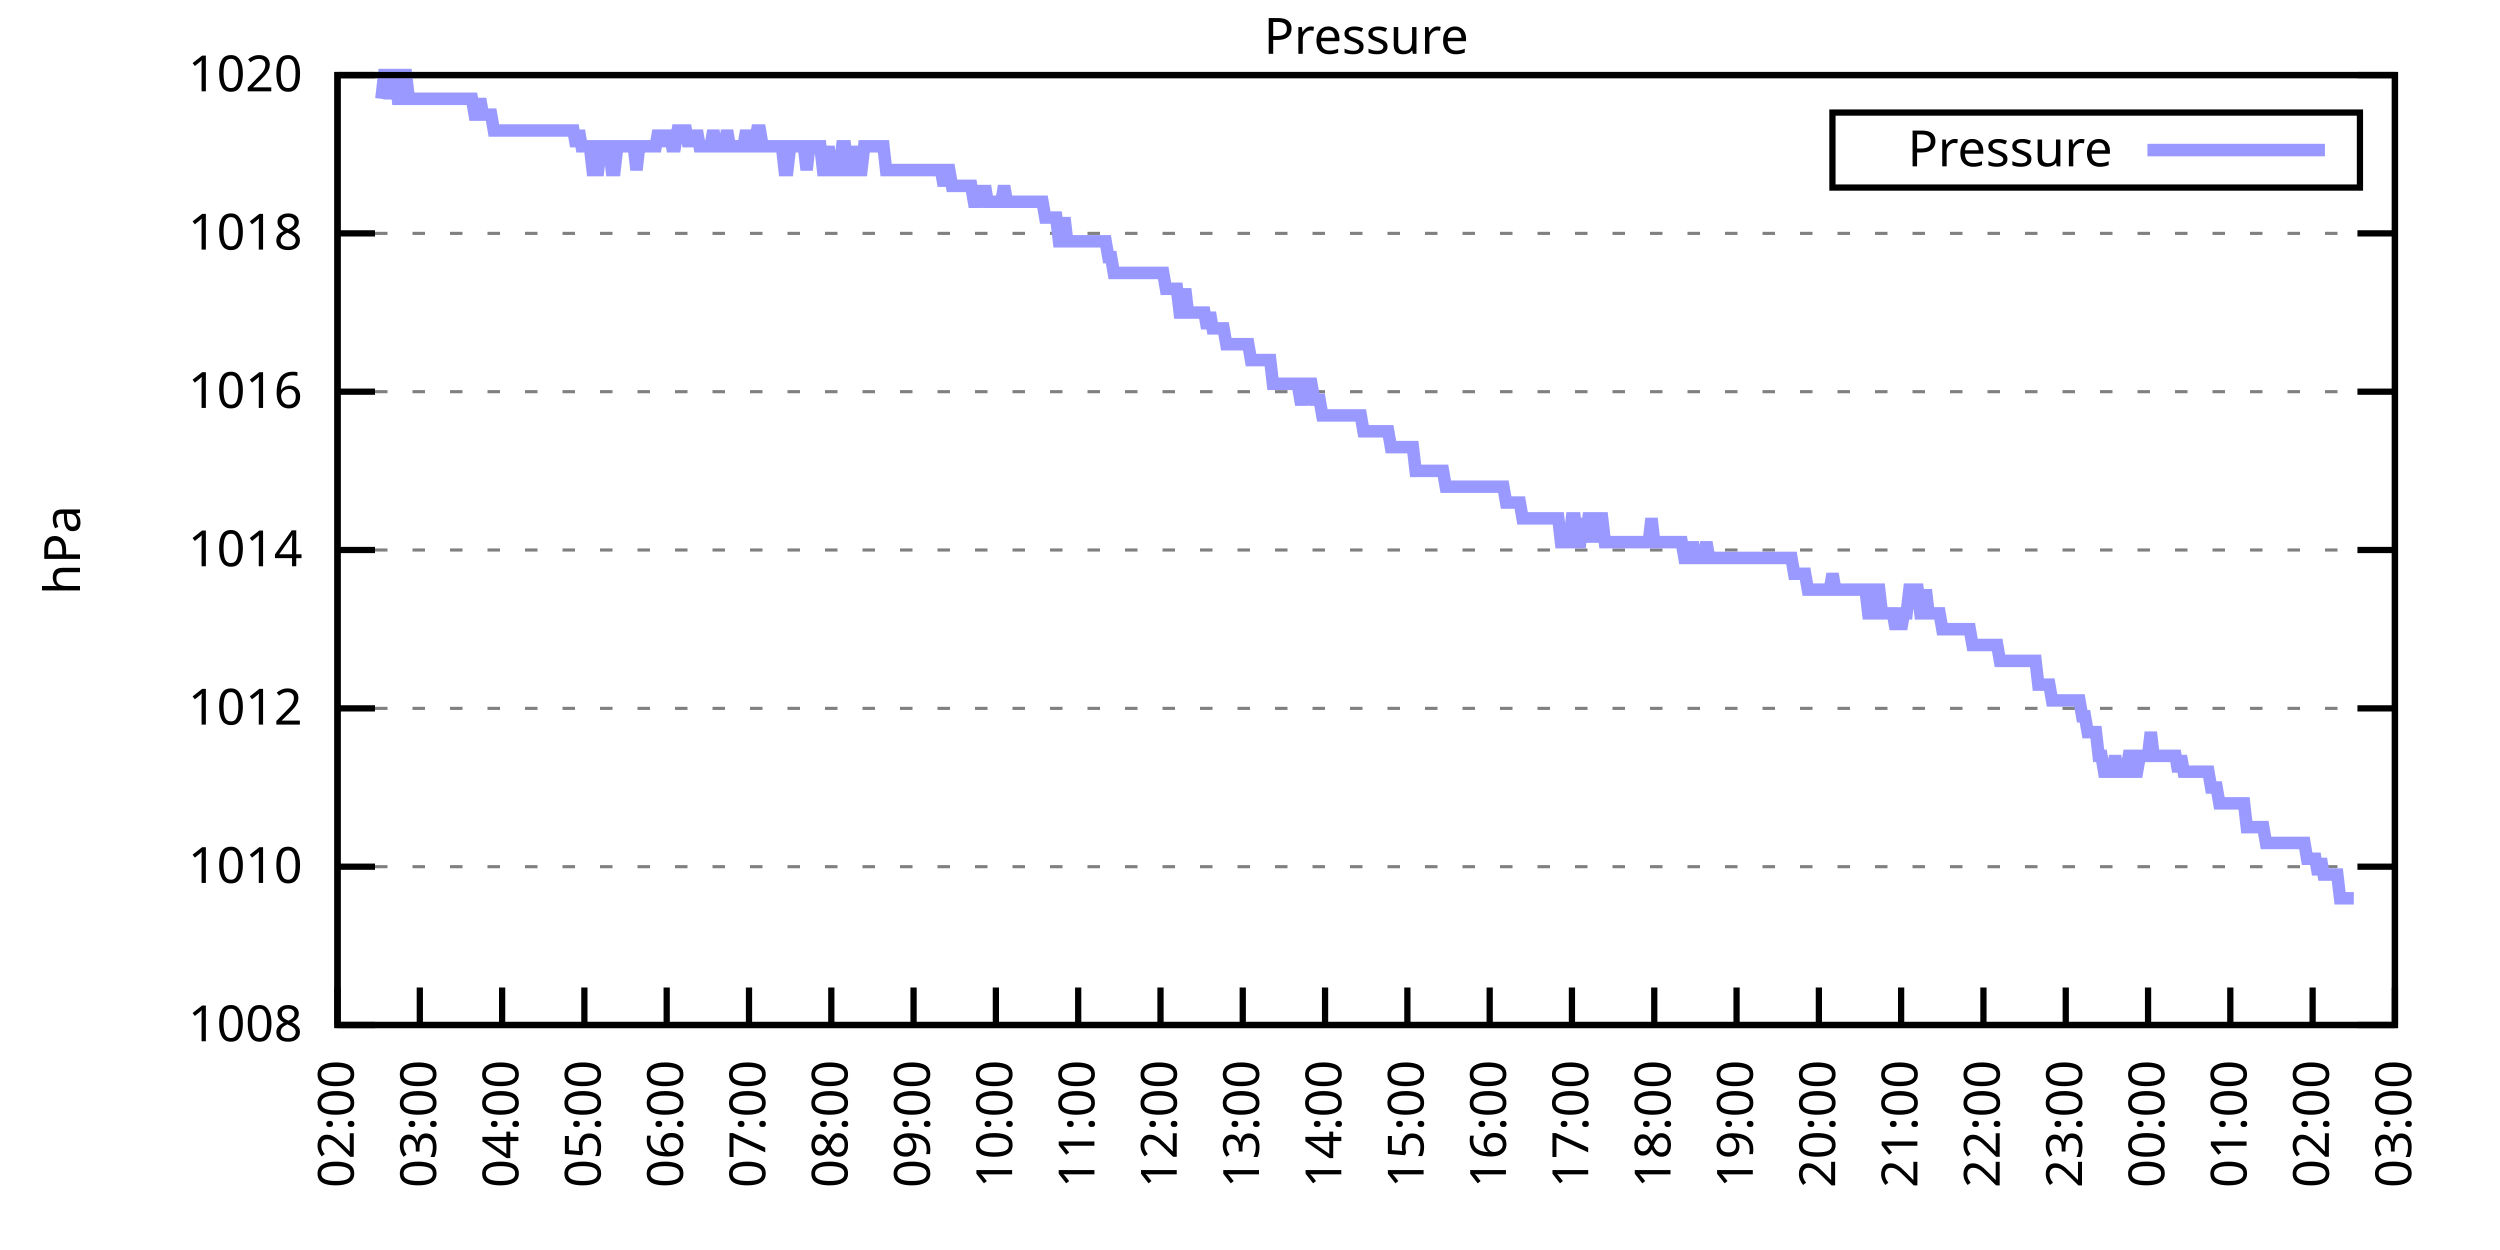
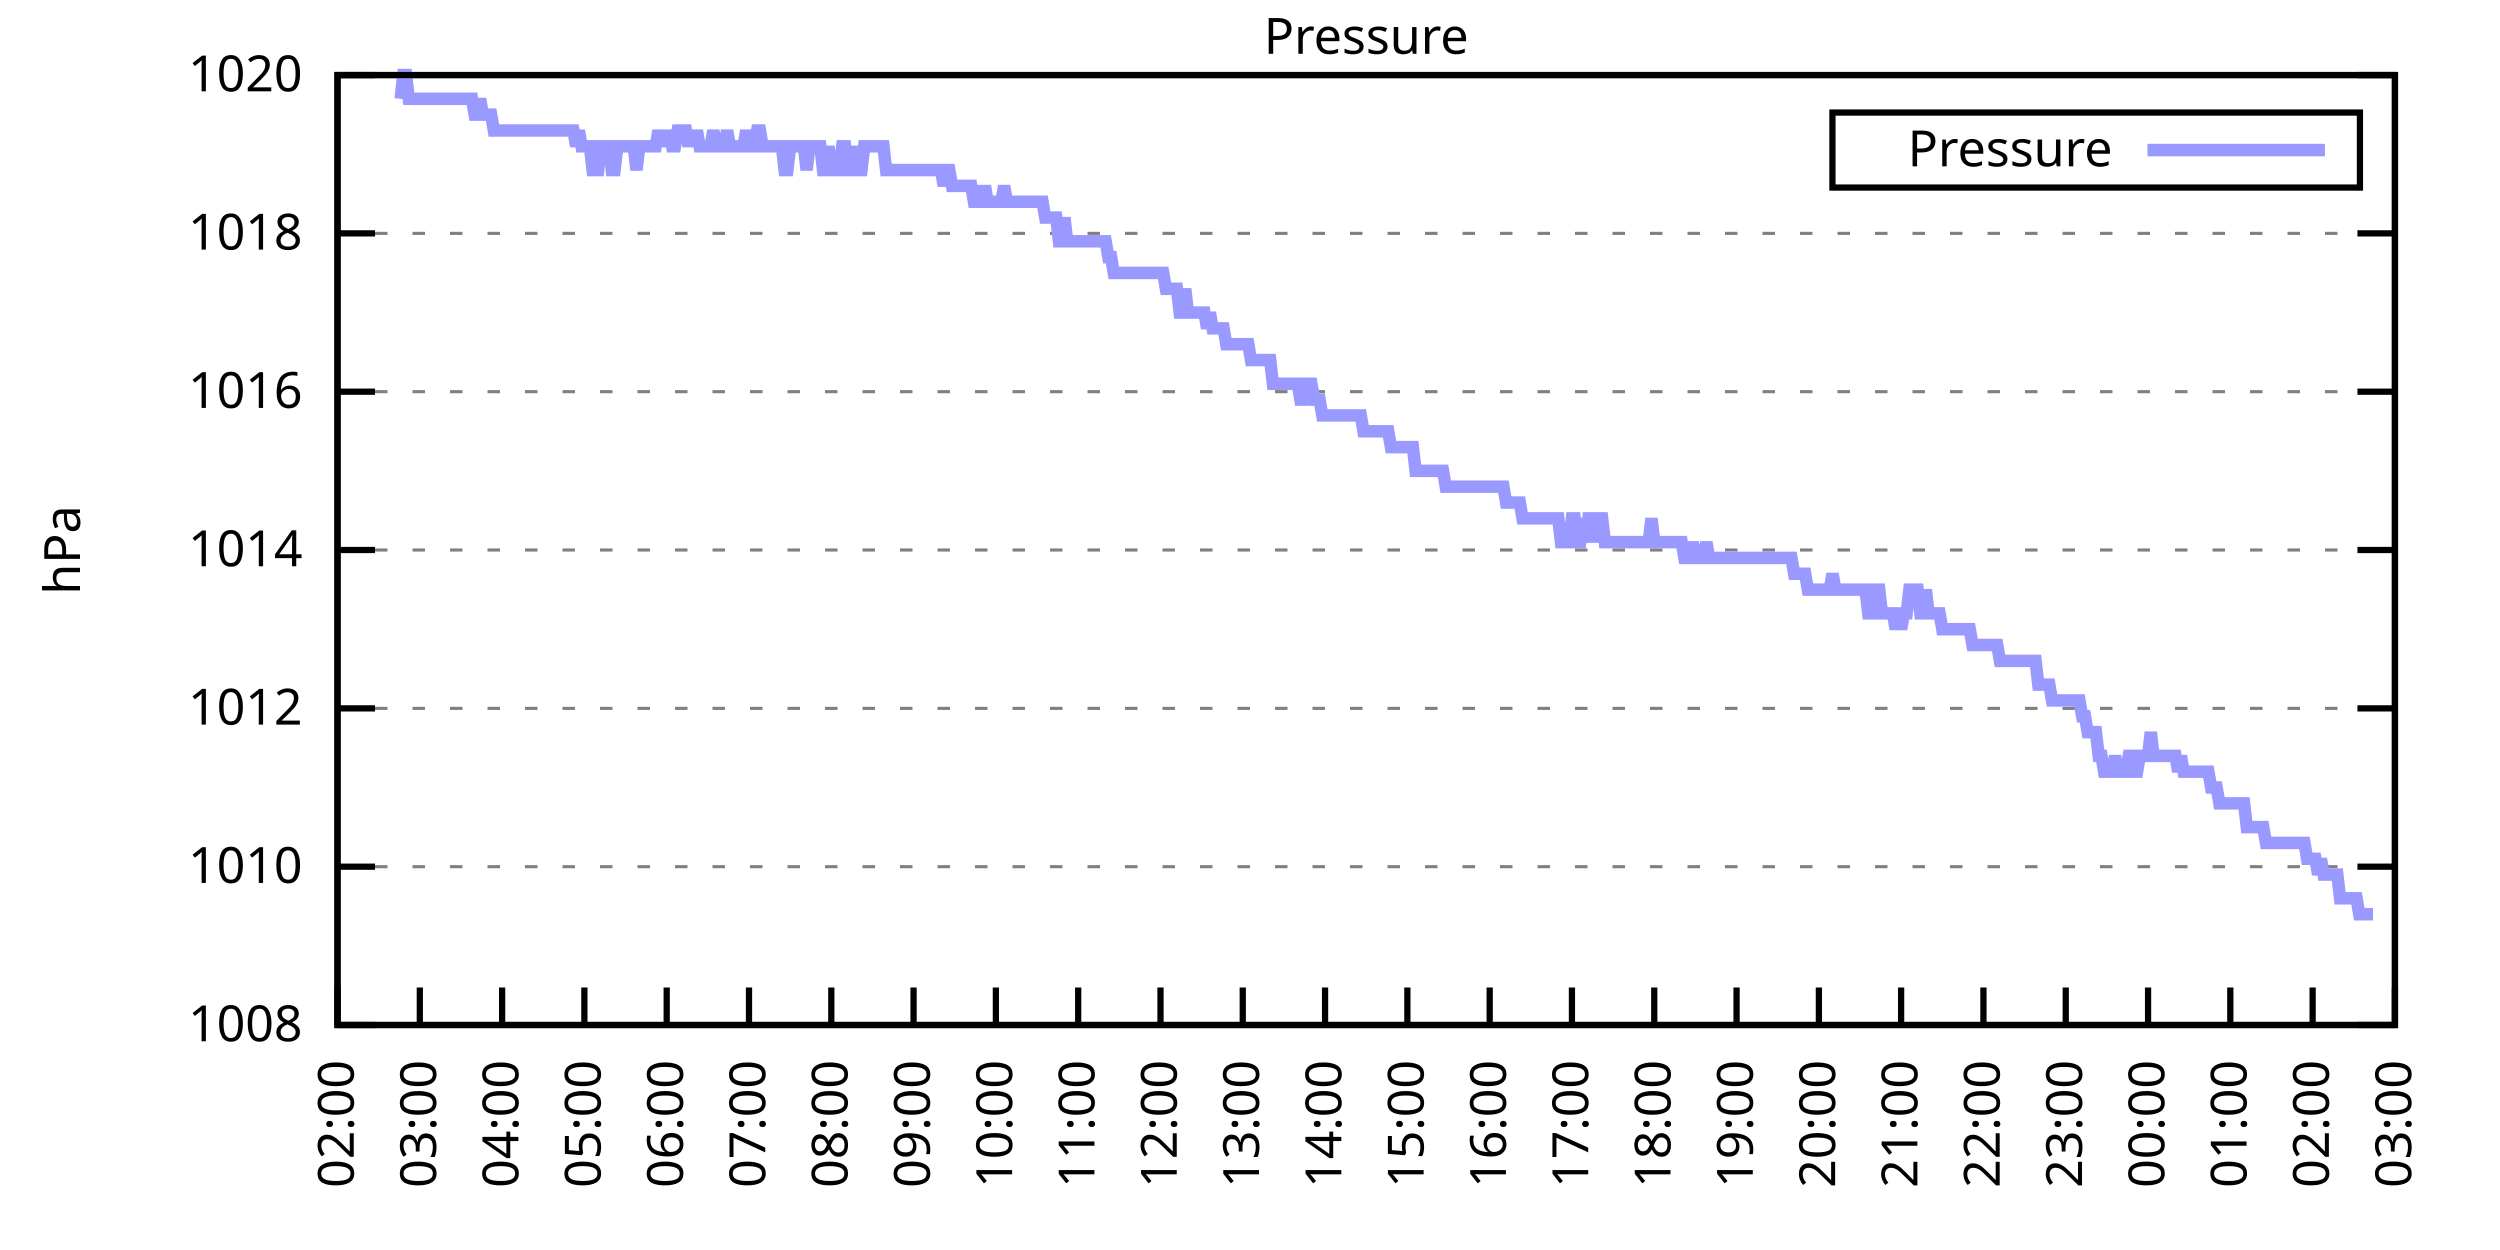
<svg xmlns="http://www.w3.org/2000/svg" xmlns:xlink="http://www.w3.org/1999/xlink" width="400" height="200" viewBox="0 0 400 200">
  <g id="gnuplot_canvas">
    <rect x="0" y="0" width="400" height="200" fill="none" />
    <defs>
      <circle id="gpDot" r="0.5" stroke-width="0.5" stroke="currentColor" />
      <path id="gpPt0" stroke-width="0.333" stroke="currentColor" d="M-1,0 h2 M0,-1 v2" />
      <path id="gpPt1" stroke-width="0.333" stroke="currentColor" d="M-1,-1 L1,1 M1,-1 L-1,1" />
      <path id="gpPt2" stroke-width="0.333" stroke="currentColor" d="M-1,0 L1,0 M0,-1 L0,1 M-1,-1 L1,1 M-1,1 L1,-1" />
      <rect id="gpPt3" stroke-width="0.333" stroke="currentColor" x="-1" y="-1" width="2" height="2" />
      <rect id="gpPt4" stroke-width="0.333" stroke="currentColor" fill="currentColor" x="-1" y="-1" width="2" height="2" />
      <circle id="gpPt5" stroke-width="0.333" stroke="currentColor" cx="0" cy="0" r="1" />
      <use xlink:href="#gpPt5" id="gpPt6" fill="currentColor" stroke="none" />
      <path id="gpPt7" stroke-width="0.333" stroke="currentColor" d="M0,-1.33 L-1.33,0.67 L1.33,0.67 z" />
      <use xlink:href="#gpPt7" id="gpPt8" fill="currentColor" stroke="none" />
      <use xlink:href="#gpPt7" id="gpPt9" stroke="currentColor" transform="rotate(180)" />
      <use xlink:href="#gpPt9" id="gpPt10" fill="currentColor" stroke="none" />
      <use xlink:href="#gpPt3" id="gpPt11" stroke="currentColor" transform="rotate(45)" />
      <use xlink:href="#gpPt11" id="gpPt12" fill="currentColor" stroke="none" />
      <path id="gpPt13" stroke-width="0.333" stroke="currentColor" d="M0,1.330 L1.265,0.411 L0.782,-1.067 L-0.782,-1.076 L-1.265,0.411 z" />
      <use xlink:href="#gpPt13" id="gpPt14" fill="currentColor" stroke="none" />
      <filter id="textbox" filterUnits="objectBoundingBox" x="0" y="0" height="1" width="1">
        <feFlood flood-color="white" flood-opacity="1" result="bgnd" />
        <feComposite in="SourceGraphic" in2="bgnd" operator="atop" />
      </filter>
      <filter id="greybox" filterUnits="objectBoundingBox" x="0" y="0" height="1" width="1">
        <feFlood flood-color="lightgrey" flood-opacity="1" result="grey" />
        <feComposite in="SourceGraphic" in2="grey" operator="atop" />
      </filter>
    </defs>
    <g fill="none" color="white" stroke="currentColor" stroke-width="1.00" stroke-linecap="butt" stroke-linejoin="miter">
</g>
    <g fill="none" color="black" stroke="currentColor" stroke-width="1.00" stroke-linecap="butt" stroke-linejoin="miter">
      <g stroke="none" shape-rendering="crispEdges">
        <polygon fill="rgb(255, 255, 255)" points="54.00,164.00 383.18,164.00 383.18,12.02 54.00,12.02 " />
      </g>
    </g>
    <g fill="none" color="black" stroke="currentColor" stroke-width="1.00" stroke-linecap="butt" stroke-linejoin="miter">
</g>
    <g fill="none" color="black" stroke="black" stroke-width="0.50" stroke-linecap="butt" stroke-linejoin="miter">
</g>
    <g fill="none" color="gray" stroke="currentColor" stroke-width="0.50" stroke-linecap="butt" stroke-linejoin="miter">
      <path stroke="gray" stroke-dasharray="2,4" class="gridline" d="M54.00,164.00 L383.19,164.00  " />
    </g>
    <g fill="none" color="gray" stroke="gray" stroke-width="1.00" stroke-linecap="butt" stroke-linejoin="miter">
</g>
    <g fill="none" color="black" stroke="currentColor" stroke-width="1.00" stroke-linecap="butt" stroke-linejoin="miter">
      <path stroke="black" d="M54.00,164.00 L60.00,164.00 M383.19,164.00 L377.19,164.00  " />
      <g transform="translate(48.40,166.60)" stroke="none" fill="black" font-family="Sans" font-size="8.00" text-anchor="end">
        <text>
          <tspan font-family="Sans"> 1008</tspan>
        </text>
      </g>
    </g>
    <g fill="none" color="black" stroke="currentColor" stroke-width="1.00" stroke-linecap="butt" stroke-linejoin="miter">
</g>
    <g fill="none" color="black" stroke="black" stroke-width="0.50" stroke-linecap="butt" stroke-linejoin="miter">
</g>
    <g fill="none" color="gray" stroke="currentColor" stroke-width="0.50" stroke-linecap="butt" stroke-linejoin="miter">
      <path stroke="gray" stroke-dasharray="2,4" class="gridline" d="M54.00,138.67 L383.19,138.67  " />
    </g>
    <g fill="none" color="gray" stroke="gray" stroke-width="1.00" stroke-linecap="butt" stroke-linejoin="miter">
</g>
    <g fill="none" color="black" stroke="currentColor" stroke-width="1.00" stroke-linecap="butt" stroke-linejoin="miter">
      <path stroke="black" d="M54.00,138.67 L60.00,138.67 M383.19,138.67 L377.19,138.67  " />
      <g transform="translate(48.40,141.27)" stroke="none" fill="black" font-family="Sans" font-size="8.00" text-anchor="end">
        <text>
          <tspan font-family="Sans"> 1010</tspan>
        </text>
      </g>
    </g>
    <g fill="none" color="black" stroke="currentColor" stroke-width="1.00" stroke-linecap="butt" stroke-linejoin="miter">
</g>
    <g fill="none" color="black" stroke="black" stroke-width="0.50" stroke-linecap="butt" stroke-linejoin="miter">
</g>
    <g fill="none" color="gray" stroke="currentColor" stroke-width="0.50" stroke-linecap="butt" stroke-linejoin="miter">
      <path stroke="gray" stroke-dasharray="2,4" class="gridline" d="M54.00,113.34 L383.19,113.34  " />
    </g>
    <g fill="none" color="gray" stroke="gray" stroke-width="1.00" stroke-linecap="butt" stroke-linejoin="miter">
</g>
    <g fill="none" color="black" stroke="currentColor" stroke-width="1.00" stroke-linecap="butt" stroke-linejoin="miter">
      <path stroke="black" d="M54.00,113.34 L60.00,113.34 M383.19,113.34 L377.19,113.34  " />
      <g transform="translate(48.40,115.94)" stroke="none" fill="black" font-family="Sans" font-size="8.00" text-anchor="end">
        <text>
          <tspan font-family="Sans"> 1012</tspan>
        </text>
      </g>
    </g>
    <g fill="none" color="black" stroke="currentColor" stroke-width="1.00" stroke-linecap="butt" stroke-linejoin="miter">
</g>
    <g fill="none" color="black" stroke="black" stroke-width="0.50" stroke-linecap="butt" stroke-linejoin="miter">
</g>
    <g fill="none" color="gray" stroke="currentColor" stroke-width="0.50" stroke-linecap="butt" stroke-linejoin="miter">
      <path stroke="gray" stroke-dasharray="2,4" class="gridline" d="M54.00,88.00 L383.19,88.00  " />
    </g>
    <g fill="none" color="gray" stroke="gray" stroke-width="1.00" stroke-linecap="butt" stroke-linejoin="miter">
</g>
    <g fill="none" color="black" stroke="currentColor" stroke-width="1.00" stroke-linecap="butt" stroke-linejoin="miter">
      <path stroke="black" d="M54.00,88.00 L60.00,88.00 M383.19,88.00 L377.19,88.00  " />
      <g transform="translate(48.40,90.60)" stroke="none" fill="black" font-family="Sans" font-size="8.00" text-anchor="end">
        <text>
          <tspan font-family="Sans"> 1014</tspan>
        </text>
      </g>
    </g>
    <g fill="none" color="black" stroke="currentColor" stroke-width="1.00" stroke-linecap="butt" stroke-linejoin="miter">
</g>
    <g fill="none" color="black" stroke="black" stroke-width="0.50" stroke-linecap="butt" stroke-linejoin="miter">
</g>
    <g fill="none" color="gray" stroke="currentColor" stroke-width="0.50" stroke-linecap="butt" stroke-linejoin="miter">
      <path stroke="gray" stroke-dasharray="2,4" class="gridline" d="M54.00,62.67 L383.19,62.67  " />
    </g>
    <g fill="none" color="gray" stroke="gray" stroke-width="1.00" stroke-linecap="butt" stroke-linejoin="miter">
</g>
    <g fill="none" color="black" stroke="currentColor" stroke-width="1.00" stroke-linecap="butt" stroke-linejoin="miter">
      <path stroke="black" d="M54.00,62.67 L60.00,62.67 M383.19,62.67 L377.19,62.67  " />
      <g transform="translate(48.40,65.27)" stroke="none" fill="black" font-family="Sans" font-size="8.00" text-anchor="end">
        <text>
          <tspan font-family="Sans"> 1016</tspan>
        </text>
      </g>
    </g>
    <g fill="none" color="black" stroke="currentColor" stroke-width="1.00" stroke-linecap="butt" stroke-linejoin="miter">
</g>
    <g fill="none" color="black" stroke="black" stroke-width="0.50" stroke-linecap="butt" stroke-linejoin="miter">
</g>
    <g fill="none" color="gray" stroke="currentColor" stroke-width="0.50" stroke-linecap="butt" stroke-linejoin="miter">
      <path stroke="gray" stroke-dasharray="2,4" class="gridline" d="M54.00,37.34 L383.19,37.34  " />
    </g>
    <g fill="none" color="gray" stroke="gray" stroke-width="1.00" stroke-linecap="butt" stroke-linejoin="miter">
</g>
    <g fill="none" color="black" stroke="currentColor" stroke-width="1.00" stroke-linecap="butt" stroke-linejoin="miter">
      <path stroke="black" d="M54.00,37.34 L60.00,37.34 M383.19,37.34 L377.19,37.34  " />
      <g transform="translate(48.40,39.94)" stroke="none" fill="black" font-family="Sans" font-size="8.00" text-anchor="end">
        <text>
          <tspan font-family="Sans"> 1018</tspan>
        </text>
      </g>
    </g>
    <g fill="none" color="black" stroke="currentColor" stroke-width="1.00" stroke-linecap="butt" stroke-linejoin="miter">
</g>
    <g fill="none" color="black" stroke="black" stroke-width="0.50" stroke-linecap="butt" stroke-linejoin="miter">
</g>
    <g fill="none" color="gray" stroke="currentColor" stroke-width="0.50" stroke-linecap="butt" stroke-linejoin="miter">
      <path stroke="gray" stroke-dasharray="2,4" class="gridline" d="M54.00,12.01 L383.19,12.01  " />
    </g>
    <g fill="none" color="gray" stroke="gray" stroke-width="1.00" stroke-linecap="butt" stroke-linejoin="miter">
</g>
    <g fill="none" color="black" stroke="currentColor" stroke-width="1.00" stroke-linecap="butt" stroke-linejoin="miter">
      <path stroke="black" d="M54.00,12.01 L60.00,12.01 M383.19,12.01 L377.19,12.01  " />
      <g transform="translate(48.40,14.61)" stroke="none" fill="black" font-family="Sans" font-size="8.00" text-anchor="end">
        <text>
          <tspan font-family="Sans"> 1020</tspan>
        </text>
      </g>
    </g>
    <g fill="none" color="black" stroke="currentColor" stroke-width="1.00" stroke-linecap="butt" stroke-linejoin="miter">
      <path stroke="black" d="M54.00,164.00 L54.00,158.00  " />
      <g transform="translate(56.60,169.60) rotate(270.00)" stroke="none" fill="black" font-family="Sans" font-size="8.00" text-anchor="end">
        <text>
          <tspan font-family="Sans">02:00</tspan>
        </text>
      </g>
    </g>
    <g fill="none" color="black" stroke="currentColor" stroke-width="1.00" stroke-linecap="butt" stroke-linejoin="miter">
      <path stroke="black" d="M67.17,164.00 L67.17,158.00  " />
      <g transform="translate(69.77,169.60) rotate(270.00)" stroke="none" fill="black" font-family="Sans" font-size="8.00" text-anchor="end">
        <text>
          <tspan font-family="Sans">03:00</tspan>
        </text>
      </g>
    </g>
    <g fill="none" color="black" stroke="currentColor" stroke-width="1.00" stroke-linecap="butt" stroke-linejoin="miter">
      <path stroke="black" d="M80.34,164.00 L80.34,158.00  " />
      <g transform="translate(82.94,169.60) rotate(270.00)" stroke="none" fill="black" font-family="Sans" font-size="8.00" text-anchor="end">
        <text>
          <tspan font-family="Sans">04:00</tspan>
        </text>
      </g>
    </g>
    <g fill="none" color="black" stroke="currentColor" stroke-width="1.00" stroke-linecap="butt" stroke-linejoin="miter">
      <path stroke="black" d="M93.50,164.00 L93.50,158.00  " />
      <g transform="translate(96.10,169.60) rotate(270.00)" stroke="none" fill="black" font-family="Sans" font-size="8.00" text-anchor="end">
        <text>
          <tspan font-family="Sans">05:00</tspan>
        </text>
      </g>
    </g>
    <g fill="none" color="black" stroke="currentColor" stroke-width="1.00" stroke-linecap="butt" stroke-linejoin="miter">
      <path stroke="black" d="M106.67,164.00 L106.67,158.00  " />
      <g transform="translate(109.27,169.60) rotate(270.00)" stroke="none" fill="black" font-family="Sans" font-size="8.00" text-anchor="end">
        <text>
          <tspan font-family="Sans">06:00</tspan>
        </text>
      </g>
    </g>
    <g fill="none" color="black" stroke="currentColor" stroke-width="1.00" stroke-linecap="butt" stroke-linejoin="miter">
      <path stroke="black" d="M119.84,164.00 L119.84,158.00  " />
      <g transform="translate(122.44,169.60) rotate(270.00)" stroke="none" fill="black" font-family="Sans" font-size="8.00" text-anchor="end">
        <text>
          <tspan font-family="Sans">07:00</tspan>
        </text>
      </g>
    </g>
    <g fill="none" color="black" stroke="currentColor" stroke-width="1.00" stroke-linecap="butt" stroke-linejoin="miter">
      <path stroke="black" d="M133.01,164.00 L133.01,158.00  " />
      <g transform="translate(135.61,169.60) rotate(270.00)" stroke="none" fill="black" font-family="Sans" font-size="8.00" text-anchor="end">
        <text>
          <tspan font-family="Sans">08:00</tspan>
        </text>
      </g>
    </g>
    <g fill="none" color="black" stroke="currentColor" stroke-width="1.00" stroke-linecap="butt" stroke-linejoin="miter">
      <path stroke="black" d="M146.17,164.00 L146.17,158.00  " />
      <g transform="translate(148.77,169.60) rotate(270.00)" stroke="none" fill="black" font-family="Sans" font-size="8.00" text-anchor="end">
        <text>
          <tspan font-family="Sans">09:00</tspan>
        </text>
      </g>
    </g>
    <g fill="none" color="black" stroke="currentColor" stroke-width="1.00" stroke-linecap="butt" stroke-linejoin="miter">
      <path stroke="black" d="M159.34,164.00 L159.34,158.00  " />
      <g transform="translate(161.94,169.60) rotate(270.00)" stroke="none" fill="black" font-family="Sans" font-size="8.00" text-anchor="end">
        <text>
          <tspan font-family="Sans">10:00</tspan>
        </text>
      </g>
    </g>
    <g fill="none" color="black" stroke="currentColor" stroke-width="1.00" stroke-linecap="butt" stroke-linejoin="miter">
      <path stroke="black" d="M172.51,164.00 L172.51,158.00  " />
      <g transform="translate(175.11,169.60) rotate(270.00)" stroke="none" fill="black" font-family="Sans" font-size="8.00" text-anchor="end">
        <text>
          <tspan font-family="Sans">11:00</tspan>
        </text>
      </g>
    </g>
    <g fill="none" color="black" stroke="currentColor" stroke-width="1.00" stroke-linecap="butt" stroke-linejoin="miter">
      <path stroke="black" d="M185.68,164.00 L185.68,158.00  " />
      <g transform="translate(188.28,169.60) rotate(270.00)" stroke="none" fill="black" font-family="Sans" font-size="8.00" text-anchor="end">
        <text>
          <tspan font-family="Sans">12:00</tspan>
        </text>
      </g>
    </g>
    <g fill="none" color="black" stroke="currentColor" stroke-width="1.00" stroke-linecap="butt" stroke-linejoin="miter">
      <path stroke="black" d="M198.84,164.00 L198.84,158.00  " />
      <g transform="translate(201.44,169.60) rotate(270.00)" stroke="none" fill="black" font-family="Sans" font-size="8.00" text-anchor="end">
        <text>
          <tspan font-family="Sans">13:00</tspan>
        </text>
      </g>
    </g>
    <g fill="none" color="black" stroke="currentColor" stroke-width="1.00" stroke-linecap="butt" stroke-linejoin="miter">
      <path stroke="black" d="M212.01,164.00 L212.01,158.00  " />
      <g transform="translate(214.61,169.60) rotate(270.00)" stroke="none" fill="black" font-family="Sans" font-size="8.00" text-anchor="end">
        <text>
          <tspan font-family="Sans">14:00</tspan>
        </text>
      </g>
    </g>
    <g fill="none" color="black" stroke="currentColor" stroke-width="1.00" stroke-linecap="butt" stroke-linejoin="miter">
      <path stroke="black" d="M225.18,164.00 L225.18,158.00  " />
      <g transform="translate(227.78,169.60) rotate(270.00)" stroke="none" fill="black" font-family="Sans" font-size="8.00" text-anchor="end">
        <text>
          <tspan font-family="Sans">15:00</tspan>
        </text>
      </g>
    </g>
    <g fill="none" color="black" stroke="currentColor" stroke-width="1.00" stroke-linecap="butt" stroke-linejoin="miter">
      <path stroke="black" d="M238.35,164.00 L238.35,158.00  " />
      <g transform="translate(240.95,169.60) rotate(270.00)" stroke="none" fill="black" font-family="Sans" font-size="8.00" text-anchor="end">
        <text>
          <tspan font-family="Sans">16:00</tspan>
        </text>
      </g>
    </g>
    <g fill="none" color="black" stroke="currentColor" stroke-width="1.00" stroke-linecap="butt" stroke-linejoin="miter">
      <path stroke="black" d="M251.51,164.00 L251.51,158.00  " />
      <g transform="translate(254.11,169.60) rotate(270.00)" stroke="none" fill="black" font-family="Sans" font-size="8.00" text-anchor="end">
        <text>
          <tspan font-family="Sans">17:00</tspan>
        </text>
      </g>
    </g>
    <g fill="none" color="black" stroke="currentColor" stroke-width="1.00" stroke-linecap="butt" stroke-linejoin="miter">
      <path stroke="black" d="M264.68,164.00 L264.68,158.00  " />
      <g transform="translate(267.28,169.60) rotate(270.00)" stroke="none" fill="black" font-family="Sans" font-size="8.00" text-anchor="end">
        <text>
          <tspan font-family="Sans">18:00</tspan>
        </text>
      </g>
    </g>
    <g fill="none" color="black" stroke="currentColor" stroke-width="1.00" stroke-linecap="butt" stroke-linejoin="miter">
      <path stroke="black" d="M277.85,164.00 L277.85,158.00  " />
      <g transform="translate(280.45,169.60) rotate(270.00)" stroke="none" fill="black" font-family="Sans" font-size="8.00" text-anchor="end">
        <text>
          <tspan font-family="Sans">19:00</tspan>
        </text>
      </g>
    </g>
    <g fill="none" color="black" stroke="currentColor" stroke-width="1.00" stroke-linecap="butt" stroke-linejoin="miter">
      <path stroke="black" d="M291.02,164.00 L291.02,158.00  " />
      <g transform="translate(293.62,169.60) rotate(270.00)" stroke="none" fill="black" font-family="Sans" font-size="8.00" text-anchor="end">
        <text>
          <tspan font-family="Sans">20:00</tspan>
        </text>
      </g>
    </g>
    <g fill="none" color="black" stroke="currentColor" stroke-width="1.00" stroke-linecap="butt" stroke-linejoin="miter">
      <path stroke="black" d="M304.18,164.00 L304.18,158.00  " />
      <g transform="translate(306.78,169.60) rotate(270.00)" stroke="none" fill="black" font-family="Sans" font-size="8.00" text-anchor="end">
        <text>
          <tspan font-family="Sans">21:00</tspan>
        </text>
      </g>
    </g>
    <g fill="none" color="black" stroke="currentColor" stroke-width="1.00" stroke-linecap="butt" stroke-linejoin="miter">
      <path stroke="black" d="M317.35,164.00 L317.35,158.00  " />
      <g transform="translate(319.95,169.60) rotate(270.00)" stroke="none" fill="black" font-family="Sans" font-size="8.00" text-anchor="end">
        <text>
          <tspan font-family="Sans">22:00</tspan>
        </text>
      </g>
    </g>
    <g fill="none" color="black" stroke="currentColor" stroke-width="1.00" stroke-linecap="butt" stroke-linejoin="miter">
      <path stroke="black" d="M330.52,164.00 L330.52,158.00  " />
      <g transform="translate(333.12,169.60) rotate(270.00)" stroke="none" fill="black" font-family="Sans" font-size="8.00" text-anchor="end">
        <text>
          <tspan font-family="Sans">23:00</tspan>
        </text>
      </g>
    </g>
    <g fill="none" color="black" stroke="currentColor" stroke-width="1.00" stroke-linecap="butt" stroke-linejoin="miter">
      <path stroke="black" d="M343.69,164.00 L343.69,158.00  " />
      <g transform="translate(346.29,169.60) rotate(270.00)" stroke="none" fill="black" font-family="Sans" font-size="8.00" text-anchor="end">
        <text>
          <tspan font-family="Sans">00:00</tspan>
        </text>
      </g>
    </g>
    <g fill="none" color="black" stroke="currentColor" stroke-width="1.00" stroke-linecap="butt" stroke-linejoin="miter">
      <path stroke="black" d="M356.85,164.00 L356.85,158.00  " />
      <g transform="translate(359.45,169.60) rotate(270.00)" stroke="none" fill="black" font-family="Sans" font-size="8.00" text-anchor="end">
        <text>
          <tspan font-family="Sans">01:00</tspan>
        </text>
      </g>
    </g>
    <g fill="none" color="black" stroke="currentColor" stroke-width="1.00" stroke-linecap="butt" stroke-linejoin="miter">
      <path stroke="black" d="M370.02,164.00 L370.02,158.00  " />
      <g transform="translate(372.62,169.60) rotate(270.00)" stroke="none" fill="black" font-family="Sans" font-size="8.00" text-anchor="end">
        <text>
          <tspan font-family="Sans">02:00</tspan>
        </text>
      </g>
    </g>
    <g fill="none" color="black" stroke="currentColor" stroke-width="1.00" stroke-linecap="butt" stroke-linejoin="miter">
      <path stroke="black" d="M383.19,164.00 L383.19,158.00  " />
      <g transform="translate(385.79,169.60) rotate(270.00)" stroke="none" fill="black" font-family="Sans" font-size="8.00" text-anchor="end">
        <text>
          <tspan font-family="Sans">03:00</tspan>
        </text>
      </g>
    </g>
    <g fill="none" color="black" stroke="currentColor" stroke-width="1.00" stroke-linecap="butt" stroke-linejoin="miter">
</g>
    <g fill="none" color="black" stroke="currentColor" stroke-width="1.00" stroke-linecap="butt" stroke-linejoin="miter">
      <path stroke="black" d="M54.00,12.01 L54.00,164.00 L383.19,164.00 L383.19,12.01 L54.00,12.01 Z  " />
    </g>
    <g fill="none" color="black" stroke="currentColor" stroke-width="1.00" stroke-linecap="butt" stroke-linejoin="miter">
</g>
    <g fill="none" color="black" stroke="currentColor" stroke-width="1.00" stroke-linecap="butt" stroke-linejoin="miter">
      <path stroke="black" d="M293.19,30.01 L293.19,18.01 L377.59,18.01 L377.59,30.01 L293.19,30.01 Z  " />
    </g>
    <g id="Pressure_plot_1">
      <g fill="none" color="white" stroke="black" stroke-width="2.00" stroke-linecap="butt" stroke-linejoin="miter">
</g>
      <g fill="none" color="black" stroke="currentColor" stroke-width="2.00" stroke-linecap="butt" stroke-linejoin="miter">
        <g transform="translate(337.99,26.61)" stroke="none" fill="black" font-family="Sans" font-size="8.00" text-anchor="end">
          <text>
            <tspan font-family="Sans">Pressure</tspan>
          </text>
        </g>
      </g>
      <g fill="none" color="black" stroke="currentColor" stroke-width="2.00" stroke-linecap="butt" stroke-linejoin="miter">
-         <path stroke="rgb(153, 153, 255)" d="M343.59,24.01 L371.99,24.01 M61.02,15.81 L61.46,12.01 L61.90,12.01 L62.34,15.81 L62.78,12.01 L63.22,12.01   L63.66,15.81 L64.10,15.81 L64.53,12.01 L64.97,12.01 L65.41,15.81 L65.85,15.81 L66.29,15.81 L66.73,15.81   L67.17,15.81 L67.61,15.81 L68.05,15.81 L68.48,15.81 L68.92,15.81 L69.36,15.81 L69.80,15.81 L70.24,15.81   L70.68,15.81 L71.12,15.81 L71.56,15.81 L72.00,15.81 L72.43,15.81 L72.87,15.81 L73.31,15.81 L73.75,15.81   L74.19,15.81 L74.63,15.81 L75.07,15.81 L75.51,15.81 L75.95,18.34 L76.38,18.34 L76.82,15.81 L77.26,18.34   L77.70,18.34 L78.14,18.34 L78.58,18.34 L79.02,20.88 L79.46,20.88 L79.90,20.88 L80.34,20.88 L80.77,20.88   L81.21,20.88 L81.65,20.88 L82.09,20.88 L82.53,20.88 L82.97,20.88 L83.41,20.88 L83.85,20.88 L84.29,20.88   L84.72,20.88 L85.16,20.88 L85.60,20.88 L86.04,20.88 L86.48,20.88 L86.92,20.88 L87.36,20.88 L87.80,20.88   L88.24,20.88 L88.67,20.88 L89.11,20.88 L89.55,20.88 L89.99,20.88 L90.43,20.88 L90.87,20.88 L91.31,20.88   L91.75,20.88 L92.19,23.41 L92.62,20.88 L93.06,23.41 L93.50,23.41 L93.94,23.41 L94.38,23.41 L94.82,27.21   L95.26,27.21 L95.70,27.21 L96.14,23.41 L96.58,23.41 L97.01,23.41 L97.45,23.41 L97.89,27.21 L98.33,27.21   L98.77,23.41 L99.21,23.41 L99.65,23.41 L100.09,23.41 L100.53,23.41 L100.96,23.41 L101.40,23.41 L101.84,27.21   L102.28,23.41 L102.72,23.41 L103.16,23.41 L103.60,23.41 L104.04,23.41 L104.48,23.41 L104.91,23.41 L105.35,20.88   L105.79,23.41 L106.23,20.88 L106.67,23.41 L107.11,20.88 L107.55,23.41 L107.99,23.41 L108.43,20.88 L108.87,20.88   L109.30,20.88 L109.74,20.88 L110.18,23.41 L110.62,20.88 L111.06,23.41 L111.50,20.88 L111.94,23.41 L112.38,23.41   L112.82,23.41 L113.25,23.41 L113.69,23.41 L114.13,20.88 L114.57,23.41 L115.01,23.41 L115.45,23.41 L115.89,23.41   L116.33,20.88 L116.77,23.41 L117.20,23.41 L117.64,23.41 L118.08,23.41 L118.52,23.41 L118.96,23.41 L119.40,20.88   L119.84,23.41 L120.28,23.41 L120.72,23.41 L121.15,20.88 L121.59,20.88 L122.03,23.41 L122.47,23.41 L122.91,23.41   L123.35,23.41 L123.79,23.41 L124.23,23.41 L124.67,23.41 L125.11,23.41 L125.54,27.21 L125.98,27.21 L126.42,23.41   L126.86,23.41 L127.30,23.41 L127.74,23.41 L128.18,23.41 L128.62,23.41 L129.06,27.21 L129.49,23.41 L129.93,23.41   L130.37,23.41 L130.81,23.41 L131.25,23.41 L131.69,27.21 L132.13,27.21 L132.57,23.41 L133.01,27.21 L133.44,27.21   L133.88,27.21 L134.32,27.21 L134.76,23.41 L135.20,23.41 L135.64,27.21 L136.08,27.21 L136.52,23.41 L136.96,27.21   L137.39,27.21 L137.83,27.21 L138.27,23.41 L138.71,23.41 L139.15,23.41 L139.59,23.41 L140.03,23.41 L140.47,23.41   L140.91,23.41 L141.35,23.41 L141.78,27.21 L142.22,27.21 L142.66,27.21 L143.10,27.21 L143.54,27.21 L143.98,27.21   L144.42,27.21 L144.86,27.21 L145.30,27.21 L145.73,27.21 L146.17,27.21 L146.61,27.21 L147.05,27.21 L147.49,27.21   L147.93,27.21 L148.37,27.21 L148.81,27.21 L149.25,27.21 L149.68,27.21 L150.12,27.21 L150.56,27.21 L151.00,29.74   L151.44,27.21 L151.88,27.21 L152.32,29.74 L152.76,29.74 L153.20,29.74 L153.63,29.74 L154.07,29.74 L154.51,29.74   L154.95,29.74 L155.39,29.74 L155.83,32.28 L156.27,32.28 L156.71,29.74 L157.15,32.28 L157.59,29.74 L158.02,32.28   L158.46,32.28 L158.90,32.28 L159.34,32.28 L159.78,32.28 L160.22,32.28 L160.66,29.74 L161.10,32.28 L161.54,32.28   L161.97,32.28 L162.41,32.28 L162.85,32.28 L163.29,32.28 L163.73,32.28 L164.17,32.28 L164.61,32.28 L165.05,32.28   L165.49,32.28 L165.92,32.28 L166.36,32.28 L166.80,32.28 L167.24,34.81 L167.68,34.81 L168.12,34.81 L168.56,34.81   L169.00,34.81 L169.44,38.61 L169.87,38.61 L170.31,34.81 L170.75,38.61 L171.19,38.61 L171.63,38.61 L172.07,38.61   L172.51,38.61 L172.95,38.61 L173.39,38.61 L173.83,38.61 L174.26,38.61 L174.70,38.61 L175.14,38.61 L175.58,38.61   L176.02,38.61 L176.46,38.61 L176.90,38.61 L177.34,41.14 L177.78,41.14 L178.21,43.67 L178.65,43.67 L179.09,43.67   L179.53,43.67 L179.97,43.67 L180.41,43.67 L180.85,43.67 L181.29,43.67 L181.73,43.67 L182.16,43.67 L182.60,43.67   L183.04,43.67 L183.48,43.67 L183.92,43.67 L184.36,43.67 L184.80,43.67 L185.24,43.67 L185.68,43.67 L186.11,43.67   L186.55,46.21 L186.99,46.21 L187.43,46.21 L187.87,46.21 L188.31,46.21 L188.75,50.01 L189.19,50.01 L189.63,46.21   L190.07,50.01 L190.50,50.01 L190.94,50.01 L191.38,50.01 L191.82,50.01 L192.26,50.01 L192.70,50.01 L193.14,52.54   L193.58,50.01 L194.02,52.54 L194.45,52.54 L194.89,52.54 L195.33,52.54 L195.77,52.54 L196.21,55.07 L196.65,55.07   L197.09,55.07 L197.53,55.07 L197.97,55.07 L198.40,55.07 L198.84,55.07 L199.28,55.07 L199.72,55.07 L200.16,57.61   L200.60,57.61 L201.04,57.61 L201.48,57.61 L201.92,57.61 L202.35,57.61 L202.79,57.61 L203.23,57.61 L203.67,61.41   L204.11,61.41 L204.55,61.41 L204.99,61.41 L205.43,61.41 L205.87,61.41 L206.31,61.41 L206.74,61.41 L207.18,61.41   L207.62,61.41 L208.06,63.94 L208.50,63.94 L208.94,61.41 L209.38,61.41 L209.82,61.41 L210.26,63.94 L210.69,63.94   L211.13,63.94 L211.57,66.47 L212.01,66.47 L212.45,66.47 L212.89,66.47 L213.33,66.47 L213.77,66.47 L214.21,66.47   L214.64,66.47 L215.08,66.47 L215.52,66.47 L215.96,66.47 L216.40,66.47 L216.84,66.47 L217.28,66.47 L217.72,66.47   L218.16,69.01 L218.60,69.01 L219.03,69.01 L219.47,69.01 L219.91,69.01 L220.35,69.01 L220.79,69.01 L221.23,69.01   L221.67,69.01 L222.11,69.01 L222.55,71.54 L222.98,71.54 L223.42,71.54 L223.86,71.54 L224.30,71.54 L224.74,71.54   L225.18,71.54 L225.62,71.54 L226.06,71.54 L226.50,75.34 L226.93,75.34 L227.37,75.34 L227.81,75.34 L228.25,75.34   L228.69,75.34 L229.13,75.34 L229.57,75.34 L230.01,75.34 L230.45,75.34 L230.88,75.34 L231.32,77.87 L231.76,77.87   L232.20,77.87 L232.64,77.87 L233.08,77.87 L233.52,77.87 L233.96,77.87 L234.40,77.87 L234.84,77.87 L235.27,77.87   L235.71,77.87 L236.15,77.87 L236.59,77.87 L237.03,77.87 L237.47,77.87 L237.91,77.87 L238.35,77.87 L238.79,77.87   L239.22,77.87 L239.66,77.87 L240.10,77.87 L240.54,77.87 L240.98,80.41 L241.42,80.41 L241.86,80.41 L242.30,80.41   L242.74,80.41 L243.17,80.41 L243.61,82.94 L244.05,82.94 L244.49,82.94 L244.93,82.94 L245.37,82.94 L245.81,82.94   L246.25,82.94 L246.69,82.94 L247.12,82.94 L247.56,82.94 L248.00,82.94 L248.44,82.94 L248.88,82.94 L249.32,82.94   L249.76,86.74 L250.20,86.74 L250.64,86.74 L251.08,86.74 L251.51,82.94 L251.95,82.94 L252.39,86.74 L252.83,86.74   L253.27,82.94 L253.71,86.74 L254.15,82.94 L254.59,82.94 L255.03,82.94 L255.46,86.74 L255.90,82.94 L256.34,82.94   L256.78,86.74 L257.22,86.74 L257.66,86.74 L258.10,86.74 L258.54,86.74 L258.98,86.74 L259.41,86.74 L259.85,86.74   L260.29,86.74 L260.73,86.74 L261.17,86.74 L261.61,86.74 L262.05,86.74 L262.49,86.74 L262.93,86.74 L263.36,86.74   L263.80,86.74 L264.24,82.94 L264.68,86.74 L265.12,86.74 L265.56,86.74 L266.00,86.74 L266.44,86.74 L266.88,86.74   L267.32,86.74 L267.75,86.74 L268.19,86.74 L268.63,86.74 L269.07,86.74 L269.51,89.27 L269.95,89.27 L270.39,89.27   L270.83,86.74 L271.27,89.27 L271.70,89.27 L272.14,89.27 L272.58,89.27 L273.02,86.74 L273.46,89.27 L273.90,89.27   L274.34,89.27 L274.78,89.27 L275.22,89.27 L275.65,89.27 L276.09,89.27 L276.53,89.27 L276.97,89.27 L277.41,89.27   L277.85,89.27 L278.29,89.27 L278.73,89.27 L279.17,89.27 L279.60,89.27 L280.04,89.27 L280.48,89.27 L280.92,89.27   L281.36,89.27 L281.80,89.27 L282.24,89.27 L282.68,89.27 L283.12,89.27 L283.56,89.27 L283.99,89.27 L284.43,89.27   L284.87,89.27 L285.31,89.27 L285.75,89.27 L286.19,89.27 L286.63,89.27 L287.07,91.80 L287.51,91.80 L287.94,91.80   L288.38,91.80 L288.82,91.80 L289.26,94.34 L289.70,94.34 L290.14,94.34 L290.58,94.34 L291.02,94.34 L291.46,94.34   L291.89,94.34 L292.33,94.34 L292.77,94.34 L293.21,91.80 L293.65,94.34 L294.09,94.34 L294.53,94.34 L294.97,94.34   L295.41,94.34 L295.84,94.34 L296.28,94.34 L296.72,94.34 L297.16,94.34 L297.60,94.34 L298.04,94.34 L298.48,94.34   L298.92,98.14 L299.36,98.14 L299.80,94.34 L300.23,94.34 L300.67,94.34 L301.11,98.14 L301.55,98.14 L301.99,98.14   L302.43,98.14 L302.87,98.14 L303.31,100.67 L303.75,98.14 L304.18,100.67 L304.62,98.14 L305.06,98.14 L305.50,94.34   L305.94,94.34 L306.38,94.34 L306.82,94.34 L307.26,98.14 L307.70,98.14 L308.13,94.34 L308.57,98.14 L309.01,98.14   L309.45,98.14 L309.89,98.14 L310.33,98.14 L310.77,100.67 L311.21,100.67 L311.65,100.67 L312.08,100.67 L312.52,100.67   L312.96,100.67 L313.40,100.67 L313.84,100.67 L314.28,100.67 L314.72,100.67 L315.16,100.67 L315.60,103.20 L316.04,103.20   L316.47,103.20 L316.91,103.20 L317.35,103.20 L317.79,103.20 L318.23,103.20 L318.67,103.20 L319.11,103.20 L319.55,103.20   L319.99,105.74 L320.42,105.74 L320.86,105.74 L321.30,105.74 L321.74,105.74 L322.18,105.74 L322.62,105.74 L323.06,105.74   L323.50,105.74 L323.94,105.74 L324.37,105.74 L324.81,105.74 L325.25,105.74 L325.69,105.74 L326.13,109.54 L326.57,109.54   L327.01,109.54 L327.45,109.54 L327.89,109.54 L328.33,112.07 L328.76,112.07 L329.20,112.07 L329.64,112.07 L330.08,112.07   L330.52,112.07 L330.96,112.07 L331.40,112.07 L331.84,112.07 L332.28,112.07 L332.71,112.07 L333.15,114.60 L333.59,114.60   L334.03,117.14 L334.47,117.14 L334.91,117.14 L335.35,117.14 L335.79,120.94 L336.23,120.94 L336.66,123.47 L337.10,123.47   L337.54,123.47 L337.98,123.47 L338.42,120.94 L338.86,123.47 L339.30,123.47 L339.74,123.47 L340.18,123.47 L340.61,120.94   L341.05,120.94 L341.49,123.47 L341.93,123.47 L342.37,120.94 L342.81,120.94 L343.25,120.94 L343.69,120.94 L344.13,117.14   L344.57,120.94 L345.00,120.94 L345.44,120.94 L345.88,120.94 L346.32,120.94 L346.76,120.94 L347.20,120.94 L347.64,120.94   L348.08,120.94 L348.52,123.47 L348.95,120.94 L349.39,123.47 L349.83,123.47 L350.27,123.47 L350.71,123.47 L351.15,123.47   L351.59,123.47 L352.03,123.47 L352.47,123.47 L352.90,123.47 L353.34,123.47 L353.78,126.00 L354.22,126.00 L354.66,126.00   L355.10,128.54 L355.54,128.54 L355.98,128.54 L356.42,128.54 L356.85,128.54 L357.29,128.54 L357.73,128.54 L358.17,128.54   L358.61,128.54 L359.05,128.54 L359.49,132.34 L359.93,132.34 L360.37,132.34 L360.81,132.34 L361.24,132.34 L361.68,132.34   L362.12,132.34 L362.56,134.87 L363.00,134.87 L363.44,134.87 L363.88,134.87 L364.32,134.87 L364.76,134.87 L365.19,134.87   L365.63,134.87 L366.07,134.87 L366.51,134.87 L366.95,134.87 L367.39,134.87 L367.83,134.87 L368.27,134.87 L368.71,134.87   L369.14,137.40 L369.58,137.40 L370.02,137.40 L370.46,137.40 L370.90,139.93 L371.34,137.40 L371.78,139.93 L372.22,139.93   L372.66,139.93 L373.09,139.93 L373.53,139.93 L373.97,139.93 L374.41,143.73 L374.85,143.73 L375.29,143.73 L375.73,143.73   L376.17,143.73 L376.61,143.73  " />
+         <path stroke="rgb(153, 153, 255)" d="M343.59,24.01 L371.99,24.01 M64.10,15.81 L64.53,12.01 L64.97,12.01 L65.41,15.81 L65.85,15.81 L66.29,15.81   L66.73,15.81 L67.17,15.81 L67.61,15.81 L68.05,15.81 L68.48,15.81 L68.92,15.81 L69.36,15.81 L69.80,15.81   L70.24,15.81 L70.68,15.81 L71.12,15.81 L71.56,15.81 L72.00,15.81 L72.43,15.81 L72.87,15.81 L73.31,15.81   L73.75,15.81 L74.19,15.81 L74.63,15.81 L75.07,15.81 L75.51,15.81 L75.95,18.34 L76.38,18.34 L76.82,15.81   L77.26,18.34 L77.70,18.34 L78.14,18.34 L78.58,18.34 L79.02,20.88 L79.46,20.88 L79.90,20.88 L80.34,20.88   L80.77,20.88 L81.21,20.88 L81.65,20.88 L82.09,20.88 L82.53,20.88 L82.97,20.88 L83.41,20.88 L83.85,20.88   L84.29,20.88 L84.72,20.88 L85.16,20.88 L85.60,20.88 L86.04,20.88 L86.48,20.88 L86.92,20.88 L87.36,20.88   L87.80,20.88 L88.24,20.88 L88.67,20.88 L89.11,20.88 L89.55,20.88 L89.99,20.88 L90.43,20.88 L90.87,20.88   L91.31,20.88 L91.75,20.88 L92.19,23.41 L92.62,20.88 L93.06,23.41 L93.50,23.41 L93.94,23.41 L94.38,23.41   L94.82,27.21 L95.26,27.21 L95.70,27.21 L96.14,23.41 L96.58,23.41 L97.01,23.41 L97.45,23.41 L97.89,27.21   L98.33,27.21 L98.77,23.41 L99.21,23.41 L99.65,23.41 L100.09,23.41 L100.53,23.41 L100.96,23.41 L101.40,23.41   L101.84,27.21 L102.28,23.41 L102.72,23.41 L103.16,23.41 L103.60,23.41 L104.04,23.41 L104.48,23.41 L104.91,23.41   L105.35,20.88 L105.79,23.41 L106.23,20.88 L106.67,23.41 L107.11,20.88 L107.55,23.41 L107.99,23.41 L108.43,20.88   L108.87,20.88 L109.30,20.88 L109.74,20.88 L110.18,23.41 L110.62,20.88 L111.06,23.41 L111.50,20.88 L111.94,23.41   L112.38,23.41 L112.82,23.41 L113.25,23.41 L113.69,23.41 L114.13,20.88 L114.57,23.41 L115.01,23.41 L115.45,23.41   L115.89,23.41 L116.33,20.88 L116.77,23.41 L117.20,23.41 L117.64,23.41 L118.08,23.41 L118.52,23.41 L118.96,23.41   L119.40,20.88 L119.84,23.41 L120.28,23.41 L120.72,23.41 L121.15,20.88 L121.59,20.88 L122.03,23.41 L122.47,23.41   L122.91,23.41 L123.35,23.41 L123.79,23.41 L124.23,23.41 L124.67,23.41 L125.11,23.41 L125.54,27.21 L125.98,27.21   L126.42,23.41 L126.86,23.41 L127.30,23.41 L127.74,23.41 L128.18,23.41 L128.62,23.41 L129.06,27.21 L129.49,23.41   L129.93,23.41 L130.37,23.41 L130.81,23.41 L131.25,23.41 L131.69,27.21 L132.13,27.21 L132.57,23.41 L133.01,27.21   L133.44,27.21 L133.88,27.21 L134.32,27.21 L134.76,23.41 L135.20,23.41 L135.64,27.21 L136.08,27.21 L136.52,23.41   L136.96,27.21 L137.39,27.21 L137.83,27.21 L138.27,23.41 L138.71,23.41 L139.15,23.41 L139.59,23.41 L140.03,23.41   L140.47,23.41 L140.91,23.41 L141.35,23.41 L141.78,27.21 L142.22,27.21 L142.66,27.21 L143.10,27.21 L143.54,27.21   L143.98,27.21 L144.42,27.21 L144.86,27.21 L145.30,27.21 L145.73,27.21 L146.17,27.21 L146.61,27.21 L147.05,27.21   L147.49,27.21 L147.93,27.21 L148.37,27.21 L148.81,27.21 L149.25,27.21 L149.68,27.21 L150.12,27.21 L150.56,27.21   L151.00,29.74 L151.44,27.21 L151.88,27.21 L152.32,29.74 L152.76,29.74 L153.20,29.74 L153.63,29.74 L154.07,29.74   L154.51,29.74 L154.95,29.74 L155.39,29.74 L155.83,32.28 L156.27,32.28 L156.71,29.74 L157.15,32.28 L157.59,29.74   L158.02,32.28 L158.46,32.28 L158.90,32.28 L159.34,32.28 L159.78,32.28 L160.22,32.28 L160.66,29.74 L161.10,32.28   L161.54,32.28 L161.97,32.28 L162.41,32.28 L162.85,32.28 L163.29,32.28 L163.73,32.28 L164.17,32.28 L164.61,32.28   L165.05,32.28 L165.49,32.28 L165.92,32.28 L166.36,32.28 L166.80,32.28 L167.24,34.81 L167.68,34.81 L168.12,34.81   L168.56,34.81 L169.00,34.81 L169.44,38.61 L169.87,38.61 L170.31,34.81 L170.75,38.61 L171.19,38.61 L171.63,38.61   L172.07,38.61 L172.51,38.61 L172.95,38.61 L173.39,38.61 L173.83,38.61 L174.26,38.61 L174.70,38.61 L175.14,38.61   L175.58,38.61 L176.02,38.61 L176.46,38.61 L176.90,38.61 L177.34,41.14 L177.78,41.14 L178.21,43.67 L178.65,43.67   L179.09,43.67 L179.53,43.67 L179.97,43.67 L180.41,43.67 L180.85,43.67 L181.29,43.67 L181.73,43.67 L182.16,43.67   L182.60,43.67 L183.04,43.67 L183.48,43.67 L183.92,43.67 L184.36,43.67 L184.80,43.67 L185.24,43.67 L185.68,43.67   L186.11,43.67 L186.55,46.21 L186.99,46.21 L187.43,46.21 L187.87,46.21 L188.31,46.21 L188.75,50.01 L189.19,50.01   L189.63,46.21 L190.07,50.01 L190.50,50.01 L190.94,50.01 L191.38,50.01 L191.82,50.01 L192.26,50.01 L192.70,50.01   L193.14,52.54 L193.58,50.01 L194.02,52.54 L194.45,52.54 L194.89,52.54 L195.33,52.54 L195.77,52.54 L196.21,55.07   L196.65,55.07 L197.09,55.07 L197.53,55.07 L197.97,55.07 L198.40,55.07 L198.84,55.07 L199.28,55.07 L199.72,55.07   L200.16,57.61 L200.60,57.61 L201.04,57.61 L201.48,57.61 L201.92,57.61 L202.35,57.61 L202.79,57.61 L203.23,57.61   L203.67,61.41 L204.11,61.41 L204.55,61.41 L204.99,61.41 L205.43,61.41 L205.87,61.41 L206.31,61.41 L206.74,61.41   L207.18,61.41 L207.62,61.41 L208.06,63.94 L208.50,63.94 L208.94,61.41 L209.38,61.41 L209.82,61.41 L210.26,63.94   L210.69,63.94 L211.13,63.94 L211.57,66.47 L212.01,66.47 L212.45,66.47 L212.89,66.47 L213.33,66.47 L213.77,66.47   L214.21,66.47 L214.64,66.47 L215.08,66.47 L215.52,66.47 L215.96,66.47 L216.40,66.47 L216.84,66.47 L217.28,66.47   L217.72,66.47 L218.16,69.01 L218.60,69.01 L219.03,69.01 L219.47,69.01 L219.91,69.01 L220.35,69.01 L220.79,69.01   L221.23,69.01 L221.67,69.01 L222.11,69.01 L222.55,71.54 L222.98,71.54 L223.42,71.54 L223.86,71.54 L224.30,71.54   L224.74,71.54 L225.18,71.54 L225.62,71.54 L226.06,71.54 L226.50,75.34 L226.93,75.34 L227.37,75.34 L227.81,75.34   L228.25,75.34 L228.69,75.34 L229.13,75.34 L229.57,75.34 L230.01,75.34 L230.45,75.34 L230.88,75.34 L231.32,77.87   L231.76,77.87 L232.20,77.87 L232.64,77.87 L233.08,77.87 L233.52,77.87 L233.96,77.87 L234.40,77.87 L234.84,77.87   L235.27,77.87 L235.71,77.87 L236.15,77.87 L236.59,77.87 L237.03,77.87 L237.47,77.87 L237.91,77.87 L238.35,77.87   L238.79,77.87 L239.22,77.87 L239.66,77.87 L240.10,77.87 L240.54,77.87 L240.98,80.41 L241.42,80.41 L241.86,80.41   L242.30,80.41 L242.74,80.41 L243.17,80.41 L243.61,82.94 L244.05,82.94 L244.49,82.94 L244.93,82.94 L245.37,82.94   L245.81,82.94 L246.25,82.94 L246.69,82.94 L247.12,82.94 L247.56,82.94 L248.00,82.94 L248.44,82.94 L248.88,82.94   L249.32,82.94 L249.76,86.74 L250.20,86.74 L250.64,86.74 L251.08,86.74 L251.51,82.94 L251.95,82.94 L252.39,86.74   L252.83,86.74 L253.27,82.94 L253.71,86.74 L254.15,82.94 L254.59,82.94 L255.03,82.94 L255.46,86.74 L255.90,82.94   L256.34,82.94 L256.78,86.74 L257.22,86.74 L257.66,86.74 L258.10,86.74 L258.54,86.74 L258.98,86.74 L259.41,86.74   L259.85,86.74 L260.29,86.74 L260.73,86.74 L261.17,86.74 L261.61,86.74 L262.05,86.74 L262.49,86.74 L262.93,86.74   L263.36,86.74 L263.80,86.74 L264.24,82.94 L264.68,86.74 L265.12,86.74 L265.56,86.74 L266.00,86.74 L266.44,86.74   L266.88,86.74 L267.32,86.74 L267.75,86.74 L268.19,86.74 L268.63,86.74 L269.07,86.74 L269.51,89.27 L269.95,89.27   L270.39,89.27 L270.83,86.74 L271.27,89.27 L271.70,89.27 L272.14,89.27 L272.58,89.27 L273.02,86.74 L273.46,89.27   L273.90,89.27 L274.34,89.27 L274.78,89.27 L275.22,89.27 L275.65,89.27 L276.09,89.27 L276.53,89.27 L276.97,89.27   L277.41,89.27 L277.85,89.27 L278.29,89.27 L278.73,89.27 L279.17,89.27 L279.60,89.27 L280.04,89.27 L280.48,89.27   L280.92,89.27 L281.36,89.27 L281.80,89.27 L282.24,89.27 L282.68,89.27 L283.12,89.27 L283.56,89.27 L283.99,89.27   L284.43,89.27 L284.87,89.27 L285.31,89.27 L285.75,89.27 L286.19,89.27 L286.63,89.27 L287.07,91.80 L287.51,91.80   L287.94,91.80 L288.38,91.80 L288.82,91.80 L289.26,94.34 L289.70,94.34 L290.14,94.34 L290.58,94.34 L291.02,94.34   L291.46,94.34 L291.89,94.34 L292.33,94.34 L292.77,94.34 L293.21,91.80 L293.65,94.34 L294.09,94.34 L294.53,94.34   L294.97,94.34 L295.41,94.34 L295.84,94.34 L296.28,94.34 L296.72,94.34 L297.16,94.34 L297.60,94.34 L298.04,94.34   L298.48,94.34 L298.92,98.14 L299.36,98.14 L299.80,94.34 L300.23,94.34 L300.67,94.34 L301.11,98.14 L301.55,98.14   L301.99,98.14 L302.43,98.14 L302.87,98.14 L303.31,100.67 L303.75,98.14 L304.18,100.67 L304.62,98.14 L305.06,98.14   L305.50,94.34 L305.94,94.34 L306.38,94.34 L306.82,94.34 L307.26,98.14 L307.70,98.14 L308.13,94.34 L308.57,98.14   L309.01,98.14 L309.45,98.14 L309.89,98.14 L310.33,98.14 L310.77,100.67 L311.21,100.67 L311.65,100.67 L312.08,100.67   L312.52,100.67 L312.96,100.67 L313.40,100.67 L313.84,100.67 L314.28,100.67 L314.72,100.67 L315.16,100.67 L315.60,103.20   L316.04,103.20 L316.47,103.20 L316.91,103.20 L317.35,103.20 L317.79,103.20 L318.23,103.20 L318.67,103.20 L319.11,103.20   L319.55,103.20 L319.99,105.74 L320.42,105.74 L320.86,105.74 L321.30,105.74 L321.74,105.74 L322.18,105.74 L322.62,105.74   L323.06,105.74 L323.50,105.74 L323.94,105.74 L324.37,105.74 L324.81,105.74 L325.25,105.74 L325.69,105.74 L326.13,109.54   L326.57,109.54 L327.01,109.54 L327.45,109.54 L327.89,109.54 L328.33,112.07 L328.76,112.07 L329.20,112.07 L329.64,112.07   L330.08,112.07 L330.52,112.07 L330.96,112.07 L331.40,112.07 L331.84,112.07 L332.28,112.07 L332.71,112.07 L333.15,114.60   L333.59,114.60 L334.03,117.14 L334.47,117.14 L334.91,117.14 L335.35,117.14 L335.79,120.94 L336.23,120.94 L336.66,123.47   L337.10,123.47 L337.54,123.47 L337.98,123.47 L338.42,120.94 L338.86,123.47 L339.30,123.47 L339.74,123.47 L340.18,123.47   L340.61,120.94 L341.05,120.94 L341.49,123.47 L341.93,123.47 L342.37,120.94 L342.81,120.94 L343.25,120.94 L343.69,120.94   L344.13,117.14 L344.57,120.94 L345.00,120.94 L345.44,120.94 L345.88,120.94 L346.32,120.94 L346.76,120.94 L347.20,120.94   L347.64,120.94 L348.08,120.94 L348.52,123.47 L348.95,120.94 L349.39,123.47 L349.83,123.47 L350.27,123.47 L350.71,123.47   L351.15,123.47 L351.59,123.47 L352.03,123.47 L352.47,123.47 L352.90,123.47 L353.34,123.47 L353.78,126.00 L354.22,126.00   L354.66,126.00 L355.10,128.54 L355.54,128.54 L355.98,128.54 L356.42,128.54 L356.85,128.54 L357.29,128.54 L357.73,128.54   L358.17,128.54 L358.61,128.54 L359.05,128.54 L359.49,132.34 L359.93,132.34 L360.37,132.34 L360.81,132.34 L361.24,132.34   L361.68,132.34 L362.12,132.34 L362.56,134.87 L363.00,134.87 L363.44,134.87 L363.88,134.87 L364.32,134.87 L364.76,134.87   L365.19,134.87 L365.63,134.87 L366.07,134.87 L366.51,134.87 L366.95,134.87 L367.39,134.87 L367.83,134.87 L368.27,134.87   L368.71,134.87 L369.14,137.40 L369.58,137.40 L370.02,137.40 L370.46,137.40 L370.90,139.93 L371.34,137.40 L371.78,139.93   L372.22,139.93 L372.66,139.93 L373.09,139.93 L373.53,139.93 L373.97,139.93 L374.41,143.73 L374.85,143.73 L375.29,143.73   L375.73,143.73 L376.17,143.73 L376.61,143.73 L377.05,143.73 L377.48,146.27 L377.92,146.27 L378.36,146.27 L378.80,146.27   L379.24,146.27 L379.68,146.27  " />
      </g>
    </g>
    <g fill="none" color="black" stroke="currentColor" stroke-width="2.00" stroke-linecap="butt" stroke-linejoin="miter">
</g>
    <g fill="none" color="black" stroke="black" stroke-width="1.00" stroke-linecap="butt" stroke-linejoin="miter">
</g>
    <g fill="none" color="black" stroke="currentColor" stroke-width="1.00" stroke-linecap="butt" stroke-linejoin="miter">
      <path stroke="black" d="M54.00,12.01 L54.00,164.00 L383.19,164.00 L383.19,12.01 L54.00,12.01 Z  " />
      <g transform="translate(12.80,88.01) rotate(270.00)" stroke="none" fill="black" font-family="Sans" font-size="8.00" text-anchor="middle">
        <text>
          <tspan font-family="Sans">hPa</tspan>
        </text>
      </g>
    </g>
    <g fill="none" color="black" stroke="currentColor" stroke-width="1.00" stroke-linecap="butt" stroke-linejoin="miter">
</g>
    <g fill="none" color="black" stroke="currentColor" stroke-width="1.00" stroke-linecap="butt" stroke-linejoin="miter">
      <g transform="translate(218.59,8.61)" stroke="none" fill="black" font-family="Sans" font-size="8.00" text-anchor="middle">
        <text>
          <tspan font-family="Sans">Pressure</tspan>
        </text>
      </g>
    </g>
    <g fill="none" color="black" stroke="currentColor" stroke-width="1.00" stroke-linecap="butt" stroke-linejoin="miter">
</g>
  </g>
</svg>
